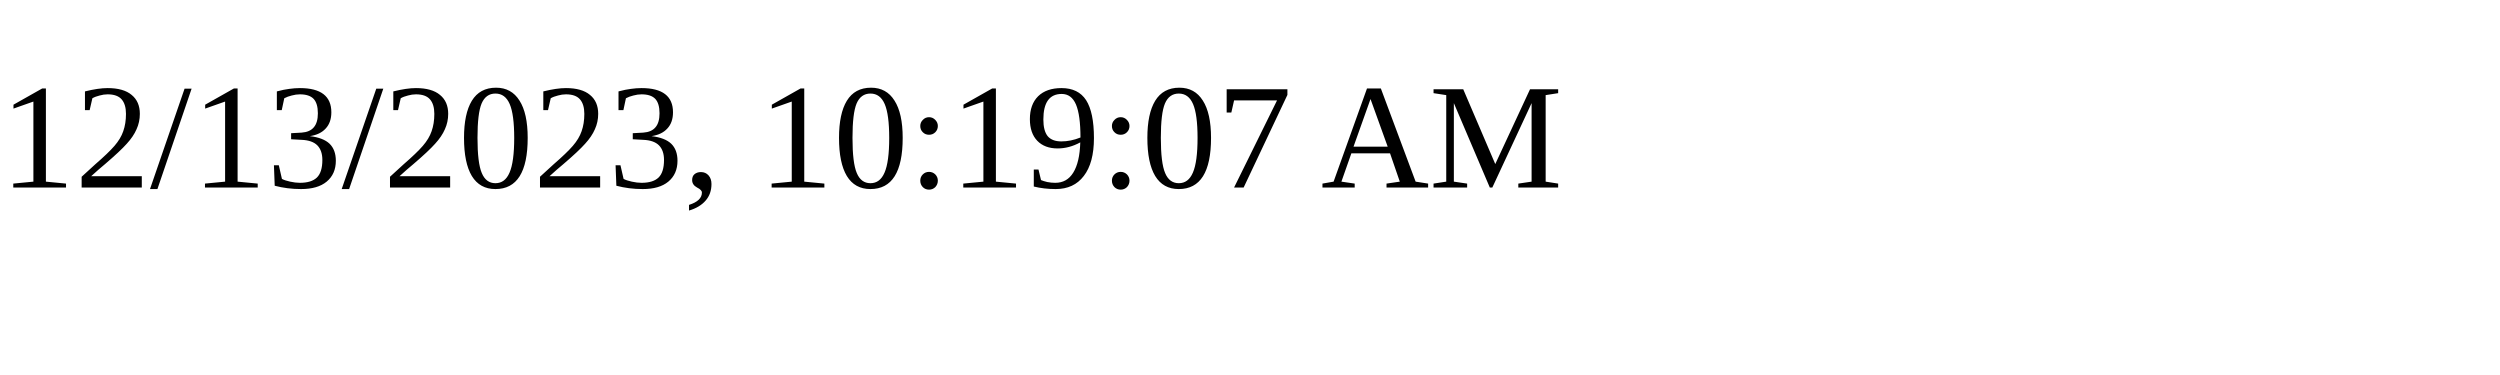
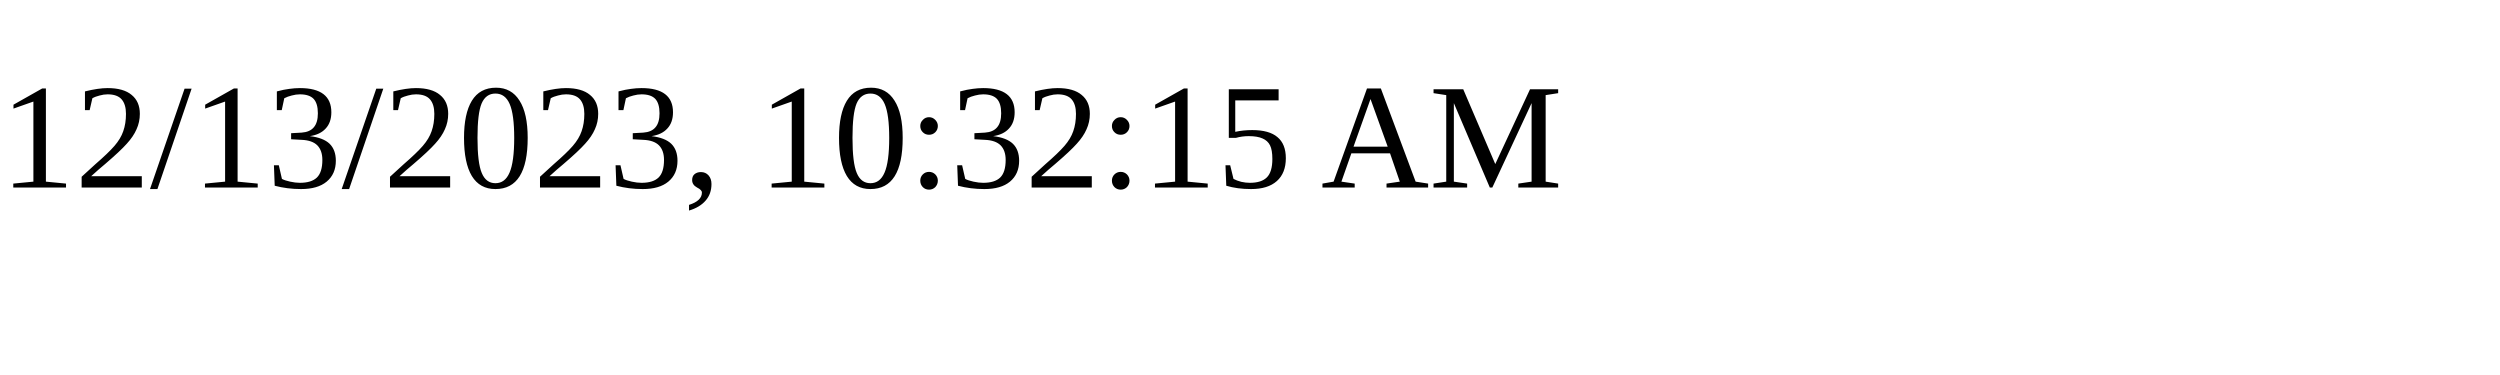
<svg xmlns="http://www.w3.org/2000/svg" height="30" width="200">
-   <text x="0" y="15">12/13/2023, 10:19:07 AM</text>
+   <text x="0" y="15">12/13/2023, 10:32:15 AM</text>
</svg>
